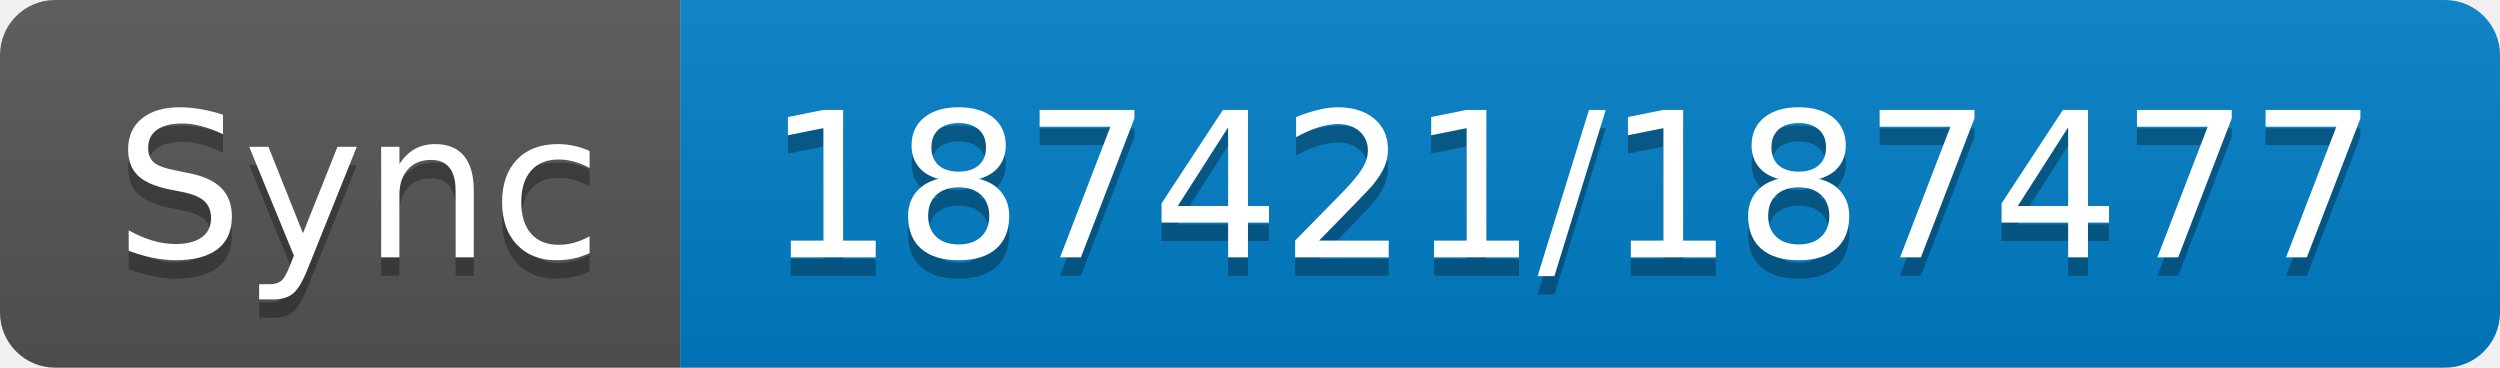
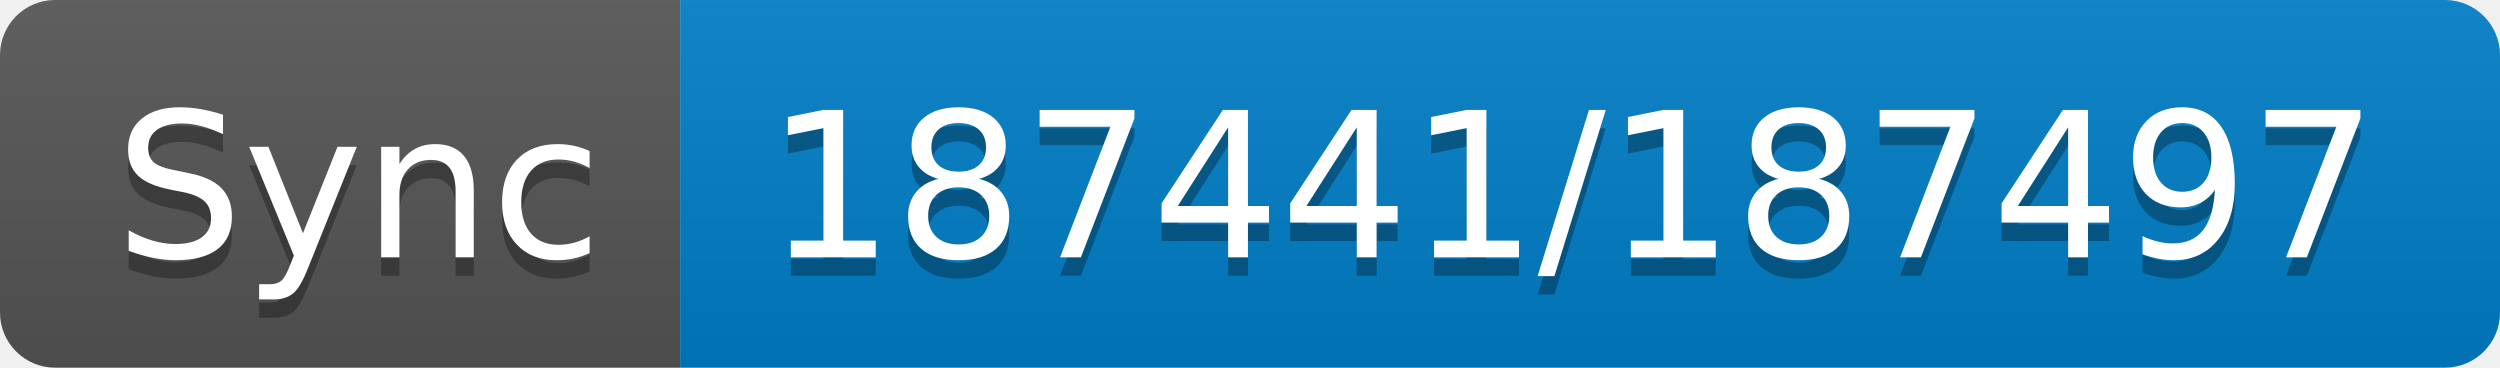
- <svg xmlns="http://www.w3.org/2000/svg" width="136" height="20" role="img" aria-label="Sync: 187421/187477">
+ <svg xmlns="http://www.w3.org/2000/svg" width="136" height="20" role="img" aria-label="Sync: 187441/187497">
  <linearGradient id="s" x2="0" y2="100%">
    <stop offset="0" stop-color="#bbb" stop-opacity=".1" />
    <stop offset="1" stop-opacity=".1" />
  </linearGradient>
  <clipPath id="r">
    <rect width="136" height="20" rx="3" fill="#fff" />
  </clipPath>
  <g clip-path="url(#r)">
    <rect width="37" height="20" fill="#555" />
    <rect x="37" width="99" height="20" fill="#007ec6" />
    <rect width="136" height="20" fill="url(#s)" />
  </g>
  <g fill="#fff" text-anchor="middle" font-family="Verdana,Geneva,DejaVu Sans,sans-serif" text-rendering="geometricPrecision" font-size="110">
    <text aria-hidden="true" x="195" y="150" fill="#010101" fill-opacity=".3" transform="scale(.1)" textLength="270">Sync</text>
    <text x="195" y="140" transform="scale(.1)" fill="#fff" textLength="270">Sync</text>
-     <text aria-hidden="true" x="855" y="150" fill="#010101" fill-opacity=".3" transform="scale(.1)" textLength="890">187421/187477</text>
-     <text x="855" y="140" transform="scale(.1)" fill="#fff" textLength="890">187421/187477</text>
+     <text aria-hidden="true" x="855" y="150" fill="#010101" fill-opacity=".3" transform="scale(.1)" textLength="890">187441/187497</text>
+     <text x="855" y="140" transform="scale(.1)" fill="#fff" textLength="890">187441/187497</text>
  </g>
</svg>
